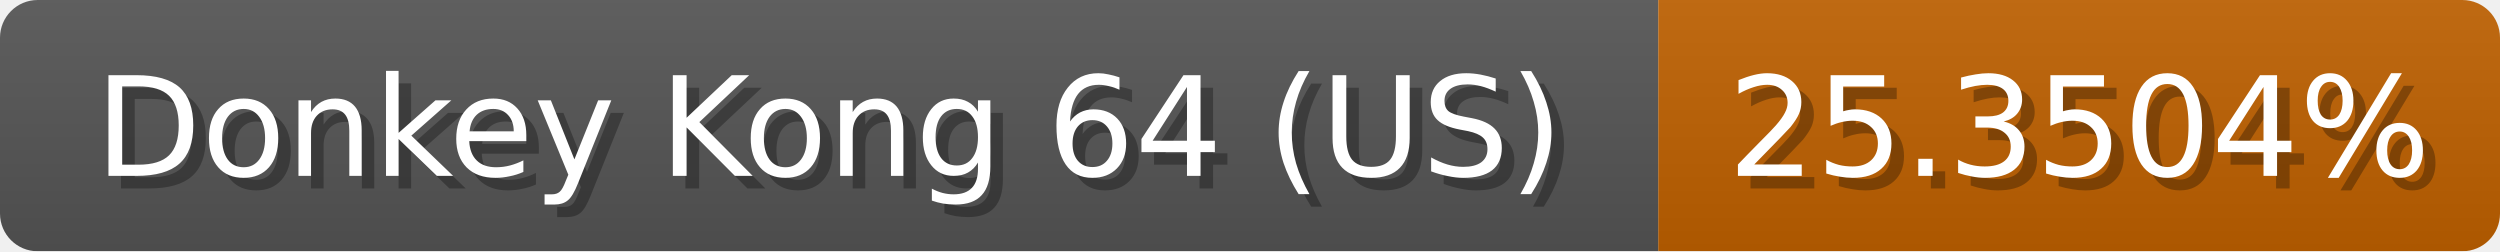
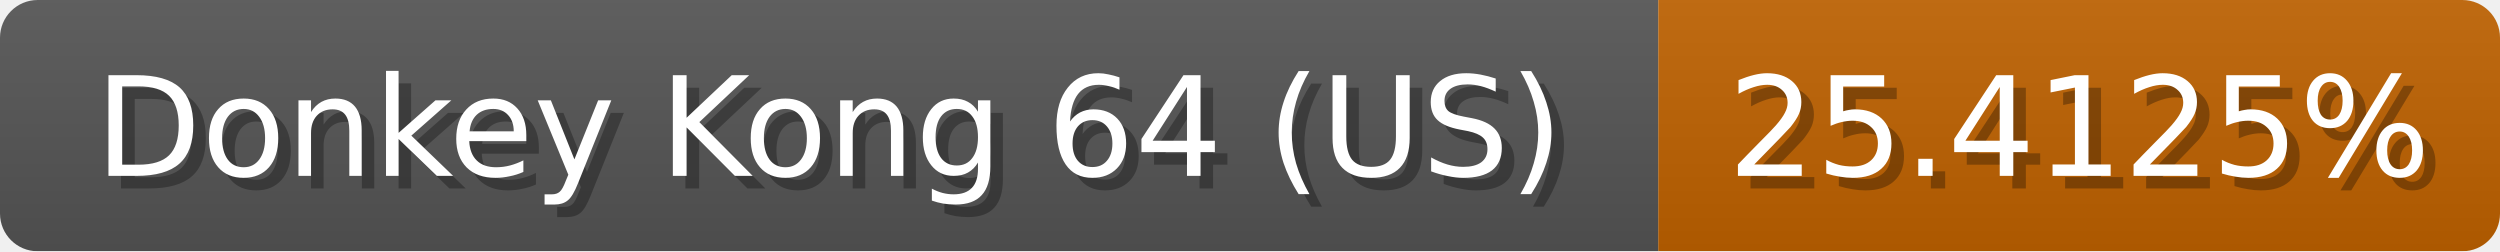
<svg xmlns="http://www.w3.org/2000/svg" width="199" height="20">
  <linearGradient id="b" x2="0" y2="100%">
    <stop offset="0" stop-color="#bbb" stop-opacity=".1" />
    <stop offset="1" stop-opacity=".1" />
  </linearGradient>
  <mask id="anybadge_1">
    <rect width="199" height="20" rx="3" fill="#fff" />
  </mask>
  <g mask="url(#anybadge_1)">
    <path fill="#555" d="M0 0h132v20H0z" />
-     <path fill="#c06100" d="M132 0h67v20H132z" />
+     <path fill="#c06200" d="M132 0h67v20H132z" />
    <path fill="url(#b)" d="M0 0h199v20H0z" />
  </g>
  <g fill="#fff" text-anchor="middle" font-family="DejaVu Sans,Verdana,Geneva,sans-serif" font-size="11">
    <text x="67.0" y="15" fill="#010101" fill-opacity=".3">Donkey Kong 64 (US)</text>
    <text x="66.0" y="14">Donkey Kong 64 (US)</text>
  </g>
  <g fill="#fff" text-anchor="middle" font-family="DejaVu Sans,Verdana,Geneva,sans-serif" font-size="11">
-     <text x="166.5" y="15" fill="#010101" fill-opacity=".3">25.3504%</text>
-     <text x="165.5" y="14">25.3504%</text>
+     <text x="166.5" y="15" fill="#010101" fill-opacity=".3">25.4125%</text>
+     <text x="165.5" y="14">25.4125%</text>
  </g>
</svg>
